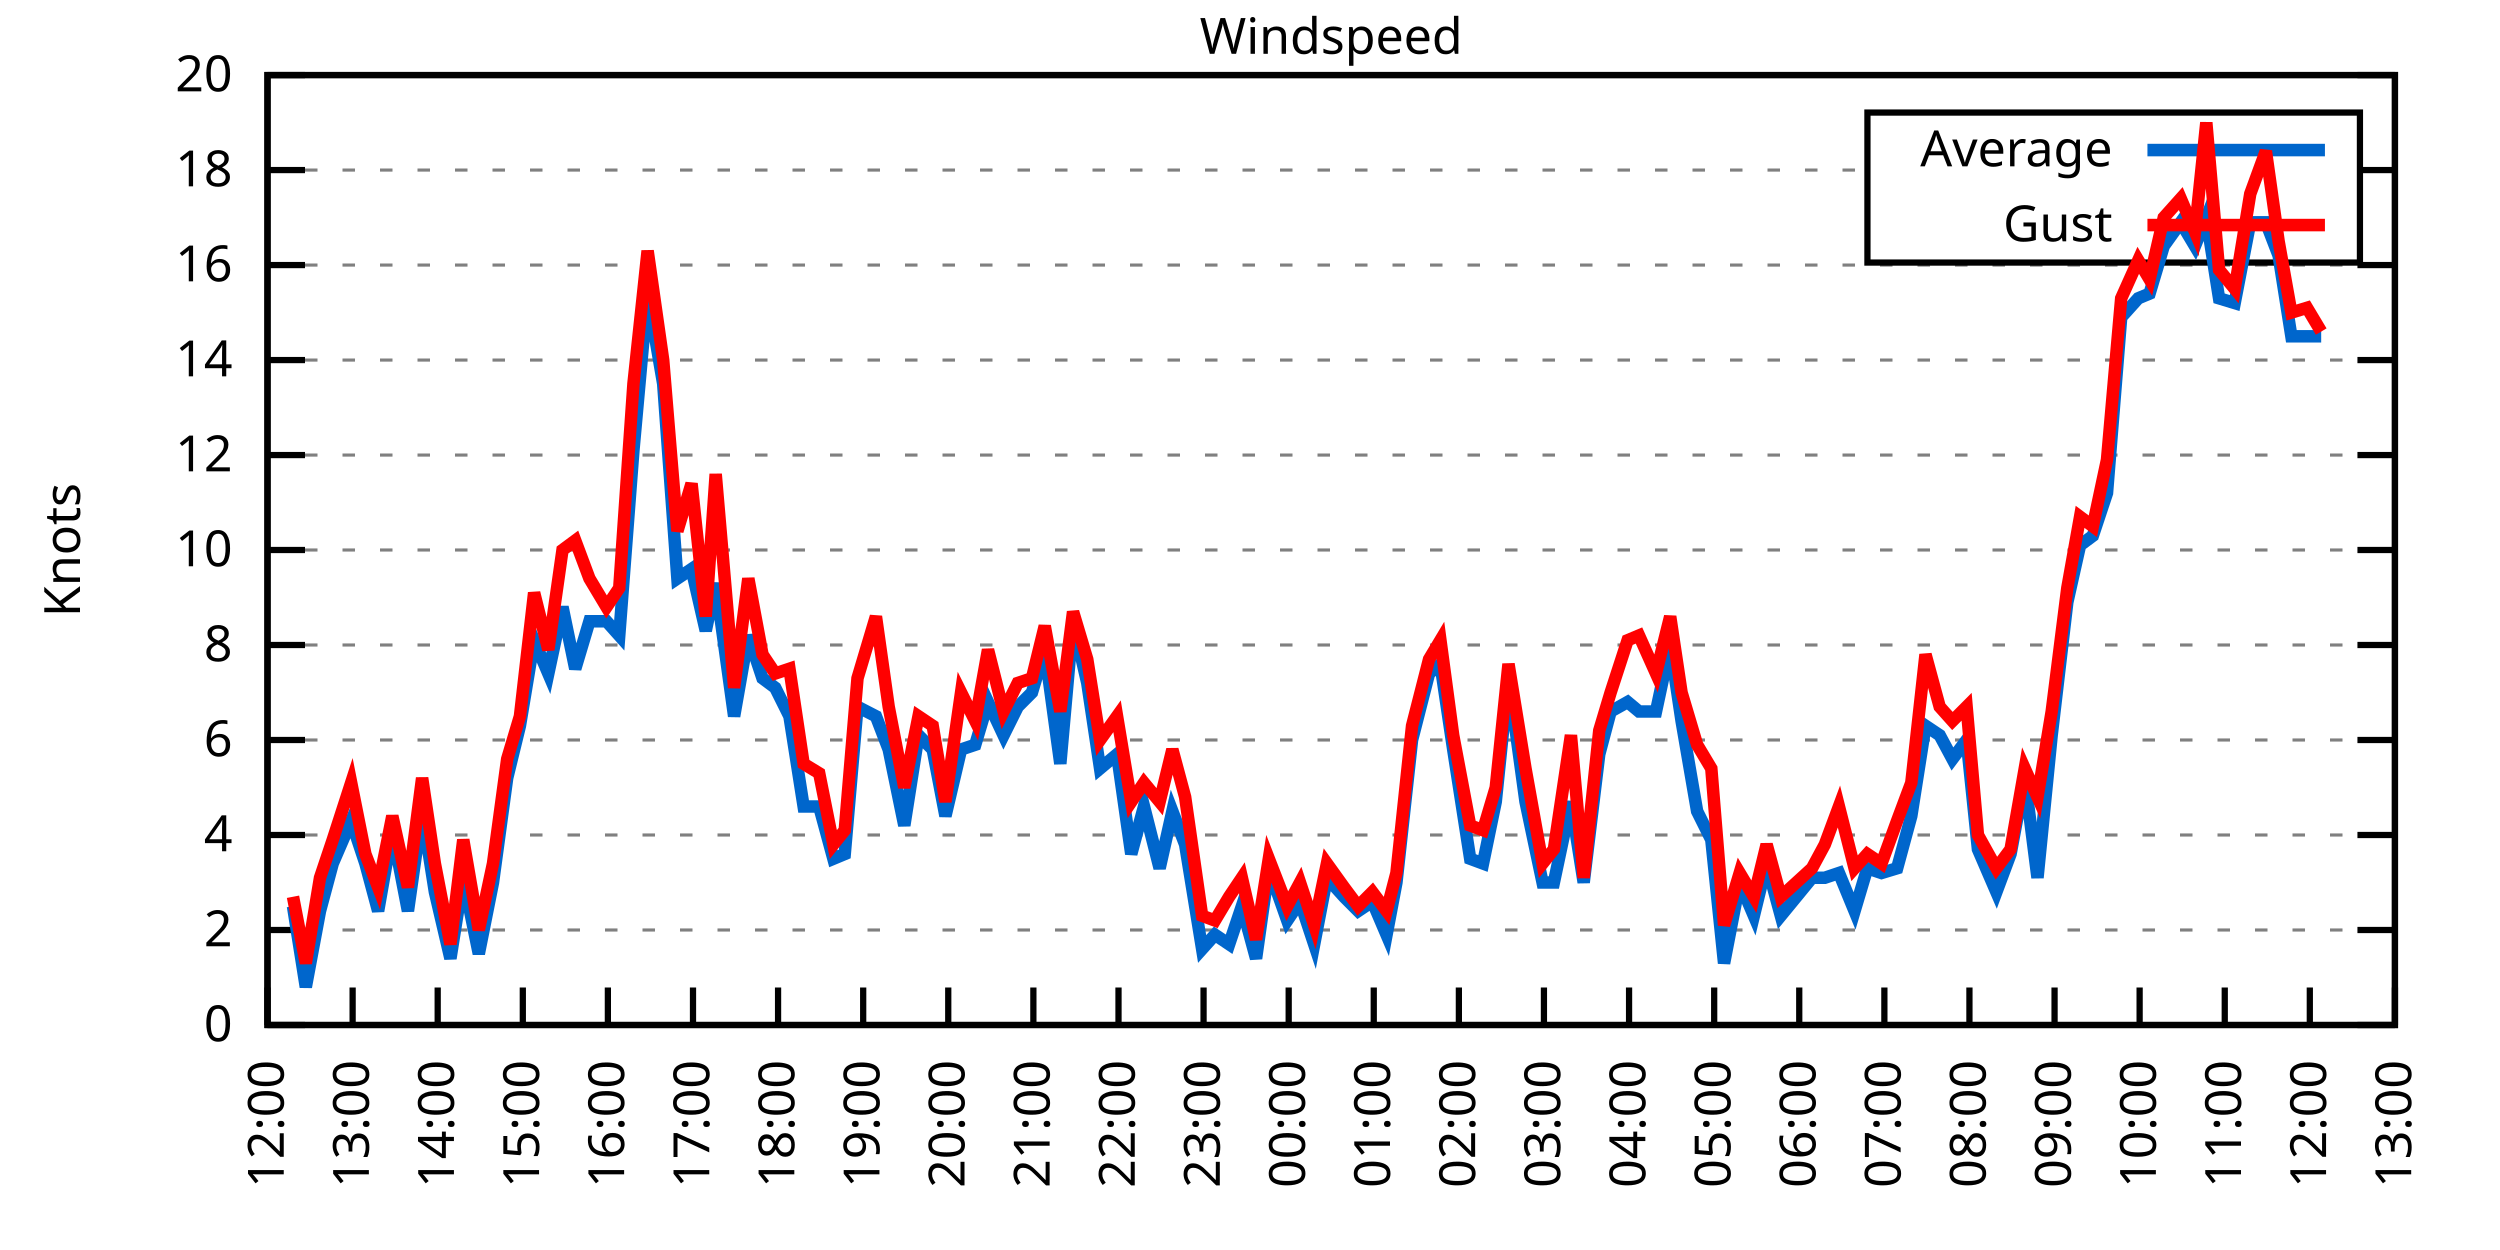
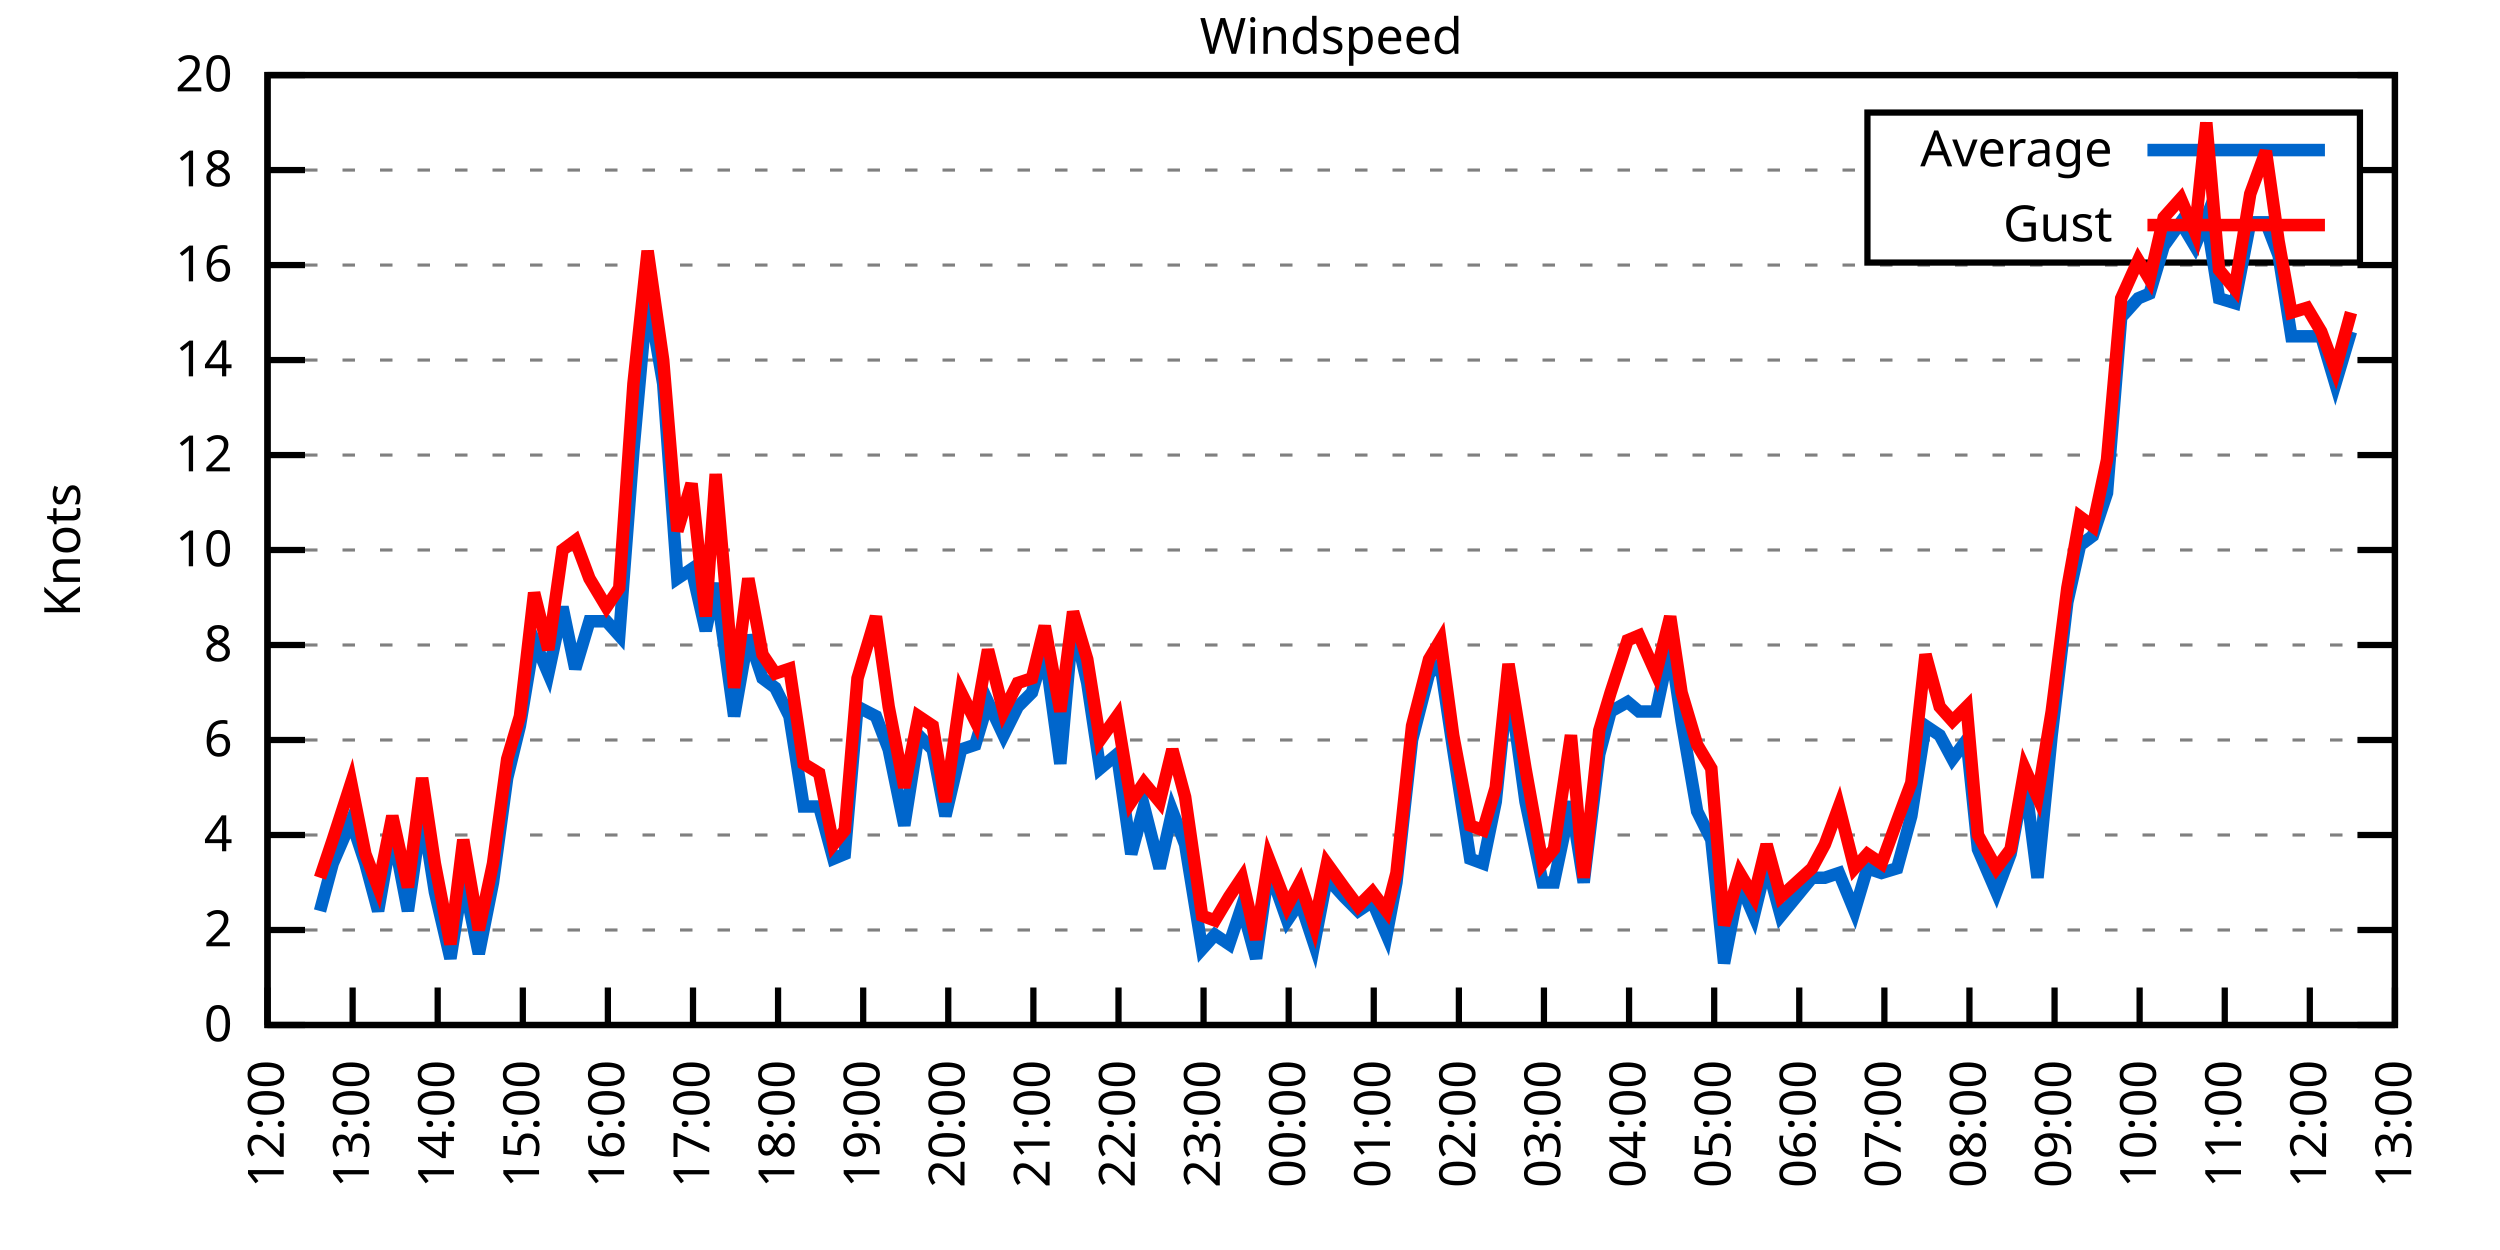
<svg xmlns="http://www.w3.org/2000/svg" xmlns:xlink="http://www.w3.org/1999/xlink" width="400" height="200" viewBox="0 0 400 200">
  <g id="gnuplot_canvas">
    <rect x="0" y="0" width="400" height="200" fill="none" />
    <defs>
      <circle id="gpDot" r="0.5" stroke-width="0.5" stroke="currentColor" />
      <path id="gpPt0" stroke-width="0.333" stroke="currentColor" d="M-1,0 h2 M0,-1 v2" />
      <path id="gpPt1" stroke-width="0.333" stroke="currentColor" d="M-1,-1 L1,1 M1,-1 L-1,1" />
      <path id="gpPt2" stroke-width="0.333" stroke="currentColor" d="M-1,0 L1,0 M0,-1 L0,1 M-1,-1 L1,1 M-1,1 L1,-1" />
      <rect id="gpPt3" stroke-width="0.333" stroke="currentColor" x="-1" y="-1" width="2" height="2" />
      <rect id="gpPt4" stroke-width="0.333" stroke="currentColor" fill="currentColor" x="-1" y="-1" width="2" height="2" />
      <circle id="gpPt5" stroke-width="0.333" stroke="currentColor" cx="0" cy="0" r="1" />
      <use xlink:href="#gpPt5" id="gpPt6" fill="currentColor" stroke="none" />
      <path id="gpPt7" stroke-width="0.333" stroke="currentColor" d="M0,-1.33 L-1.33,0.67 L1.33,0.67 z" />
      <use xlink:href="#gpPt7" id="gpPt8" fill="currentColor" stroke="none" />
      <use xlink:href="#gpPt7" id="gpPt9" stroke="currentColor" transform="rotate(180)" />
      <use xlink:href="#gpPt9" id="gpPt10" fill="currentColor" stroke="none" />
      <use xlink:href="#gpPt3" id="gpPt11" stroke="currentColor" transform="rotate(45)" />
      <use xlink:href="#gpPt11" id="gpPt12" fill="currentColor" stroke="none" />
      <path id="gpPt13" stroke-width="0.333" stroke="currentColor" d="M0,1.330 L1.265,0.411 L0.782,-1.067 L-0.782,-1.076 L-1.265,0.411 z" />
      <use xlink:href="#gpPt13" id="gpPt14" fill="currentColor" stroke="none" />
      <filter id="textbox" filterUnits="objectBoundingBox" x="0" y="0" height="1" width="1">
        <feFlood flood-color="white" flood-opacity="1" result="bgnd" />
        <feComposite in="SourceGraphic" in2="bgnd" operator="atop" />
      </filter>
      <filter id="greybox" filterUnits="objectBoundingBox" x="0" y="0" height="1" width="1">
        <feFlood flood-color="lightgrey" flood-opacity="1" result="grey" />
        <feComposite in="SourceGraphic" in2="grey" operator="atop" />
      </filter>
    </defs>
    <g fill="none" color="white" stroke="currentColor" stroke-width="1.00" stroke-linecap="butt" stroke-linejoin="miter">
</g>
    <g fill="none" color="black" stroke="currentColor" stroke-width="1.00" stroke-linecap="butt" stroke-linejoin="miter">
      <g stroke="none" shape-rendering="crispEdges">
        <polygon fill="rgb(255, 255, 255)" points="42.80,164.00 383.18,164.00 383.18,12.02 42.80,12.02 " />
      </g>
    </g>
    <g fill="none" color="black" stroke="currentColor" stroke-width="1.00" stroke-linecap="butt" stroke-linejoin="miter">
</g>
    <g fill="none" color="black" stroke="black" stroke-width="0.50" stroke-linecap="butt" stroke-linejoin="miter">
</g>
    <g fill="none" color="gray" stroke="currentColor" stroke-width="0.50" stroke-linecap="butt" stroke-linejoin="miter">
      <path stroke="gray" stroke-dasharray="2,4" class="gridline" d="M42.80,164.00 L383.19,164.00  " />
    </g>
    <g fill="none" color="gray" stroke="gray" stroke-width="1.00" stroke-linecap="butt" stroke-linejoin="miter">
</g>
    <g fill="none" color="black" stroke="currentColor" stroke-width="1.00" stroke-linecap="butt" stroke-linejoin="miter">
      <path stroke="black" d="M42.80,164.00 L48.80,164.00 M383.19,164.00 L377.19,164.00  " />
      <g transform="translate(37.20,166.60)" stroke="none" fill="black" font-family="Sans" font-size="8.00" text-anchor="end">
        <text>
          <tspan font-family="Sans"> 0</tspan>
        </text>
      </g>
    </g>
    <g fill="none" color="black" stroke="currentColor" stroke-width="1.00" stroke-linecap="butt" stroke-linejoin="miter">
</g>
    <g fill="none" color="black" stroke="black" stroke-width="0.50" stroke-linecap="butt" stroke-linejoin="miter">
</g>
    <g fill="none" color="gray" stroke="currentColor" stroke-width="0.50" stroke-linecap="butt" stroke-linejoin="miter">
      <path stroke="gray" stroke-dasharray="2,4" class="gridline" d="M42.80,148.80 L383.19,148.80  " />
    </g>
    <g fill="none" color="gray" stroke="gray" stroke-width="1.00" stroke-linecap="butt" stroke-linejoin="miter">
</g>
    <g fill="none" color="black" stroke="currentColor" stroke-width="1.00" stroke-linecap="butt" stroke-linejoin="miter">
      <path stroke="black" d="M42.80,148.80 L48.80,148.80 M383.19,148.80 L377.19,148.80  " />
      <g transform="translate(37.20,151.40)" stroke="none" fill="black" font-family="Sans" font-size="8.00" text-anchor="end">
        <text>
          <tspan font-family="Sans"> 2</tspan>
        </text>
      </g>
    </g>
    <g fill="none" color="black" stroke="currentColor" stroke-width="1.00" stroke-linecap="butt" stroke-linejoin="miter">
</g>
    <g fill="none" color="black" stroke="black" stroke-width="0.50" stroke-linecap="butt" stroke-linejoin="miter">
</g>
    <g fill="none" color="gray" stroke="currentColor" stroke-width="0.50" stroke-linecap="butt" stroke-linejoin="miter">
      <path stroke="gray" stroke-dasharray="2,4" class="gridline" d="M42.80,133.60 L383.19,133.60  " />
    </g>
    <g fill="none" color="gray" stroke="gray" stroke-width="1.00" stroke-linecap="butt" stroke-linejoin="miter">
</g>
    <g fill="none" color="black" stroke="currentColor" stroke-width="1.00" stroke-linecap="butt" stroke-linejoin="miter">
      <path stroke="black" d="M42.80,133.60 L48.80,133.60 M383.19,133.60 L377.19,133.60  " />
      <g transform="translate(37.20,136.20)" stroke="none" fill="black" font-family="Sans" font-size="8.00" text-anchor="end">
        <text>
          <tspan font-family="Sans"> 4</tspan>
        </text>
      </g>
    </g>
    <g fill="none" color="black" stroke="currentColor" stroke-width="1.00" stroke-linecap="butt" stroke-linejoin="miter">
</g>
    <g fill="none" color="black" stroke="black" stroke-width="0.50" stroke-linecap="butt" stroke-linejoin="miter">
</g>
    <g fill="none" color="gray" stroke="currentColor" stroke-width="0.50" stroke-linecap="butt" stroke-linejoin="miter">
      <path stroke="gray" stroke-dasharray="2,4" class="gridline" d="M42.80,118.40 L383.19,118.40  " />
    </g>
    <g fill="none" color="gray" stroke="gray" stroke-width="1.00" stroke-linecap="butt" stroke-linejoin="miter">
</g>
    <g fill="none" color="black" stroke="currentColor" stroke-width="1.00" stroke-linecap="butt" stroke-linejoin="miter">
      <path stroke="black" d="M42.80,118.40 L48.80,118.40 M383.19,118.40 L377.19,118.40  " />
      <g transform="translate(37.20,121.00)" stroke="none" fill="black" font-family="Sans" font-size="8.00" text-anchor="end">
        <text>
          <tspan font-family="Sans"> 6</tspan>
        </text>
      </g>
    </g>
    <g fill="none" color="black" stroke="currentColor" stroke-width="1.00" stroke-linecap="butt" stroke-linejoin="miter">
</g>
    <g fill="none" color="black" stroke="black" stroke-width="0.50" stroke-linecap="butt" stroke-linejoin="miter">
</g>
    <g fill="none" color="gray" stroke="currentColor" stroke-width="0.50" stroke-linecap="butt" stroke-linejoin="miter">
      <path stroke="gray" stroke-dasharray="2,4" class="gridline" d="M42.80,103.20 L383.19,103.20  " />
    </g>
    <g fill="none" color="gray" stroke="gray" stroke-width="1.00" stroke-linecap="butt" stroke-linejoin="miter">
</g>
    <g fill="none" color="black" stroke="currentColor" stroke-width="1.00" stroke-linecap="butt" stroke-linejoin="miter">
      <path stroke="black" d="M42.80,103.20 L48.80,103.20 M383.19,103.20 L377.19,103.20  " />
      <g transform="translate(37.20,105.80)" stroke="none" fill="black" font-family="Sans" font-size="8.00" text-anchor="end">
        <text>
          <tspan font-family="Sans"> 8</tspan>
        </text>
      </g>
    </g>
    <g fill="none" color="black" stroke="currentColor" stroke-width="1.00" stroke-linecap="butt" stroke-linejoin="miter">
</g>
    <g fill="none" color="black" stroke="black" stroke-width="0.50" stroke-linecap="butt" stroke-linejoin="miter">
</g>
    <g fill="none" color="gray" stroke="currentColor" stroke-width="0.50" stroke-linecap="butt" stroke-linejoin="miter">
      <path stroke="gray" stroke-dasharray="2,4" class="gridline" d="M42.80,88.00 L383.19,88.00  " />
    </g>
    <g fill="none" color="gray" stroke="gray" stroke-width="1.00" stroke-linecap="butt" stroke-linejoin="miter">
</g>
    <g fill="none" color="black" stroke="currentColor" stroke-width="1.00" stroke-linecap="butt" stroke-linejoin="miter">
      <path stroke="black" d="M42.80,88.00 L48.80,88.00 M383.19,88.00 L377.19,88.00  " />
      <g transform="translate(37.20,90.60)" stroke="none" fill="black" font-family="Sans" font-size="8.00" text-anchor="end">
        <text>
          <tspan font-family="Sans"> 10</tspan>
        </text>
      </g>
    </g>
    <g fill="none" color="black" stroke="currentColor" stroke-width="1.00" stroke-linecap="butt" stroke-linejoin="miter">
</g>
    <g fill="none" color="black" stroke="black" stroke-width="0.50" stroke-linecap="butt" stroke-linejoin="miter">
</g>
    <g fill="none" color="gray" stroke="currentColor" stroke-width="0.50" stroke-linecap="butt" stroke-linejoin="miter">
      <path stroke="gray" stroke-dasharray="2,4" class="gridline" d="M42.80,72.81 L383.19,72.81  " />
    </g>
    <g fill="none" color="gray" stroke="gray" stroke-width="1.00" stroke-linecap="butt" stroke-linejoin="miter">
</g>
    <g fill="none" color="black" stroke="currentColor" stroke-width="1.00" stroke-linecap="butt" stroke-linejoin="miter">
      <path stroke="black" d="M42.80,72.81 L48.80,72.81 M383.19,72.81 L377.19,72.81  " />
      <g transform="translate(37.20,75.41)" stroke="none" fill="black" font-family="Sans" font-size="8.00" text-anchor="end">
        <text>
          <tspan font-family="Sans"> 12</tspan>
        </text>
      </g>
    </g>
    <g fill="none" color="black" stroke="currentColor" stroke-width="1.00" stroke-linecap="butt" stroke-linejoin="miter">
</g>
    <g fill="none" color="black" stroke="black" stroke-width="0.50" stroke-linecap="butt" stroke-linejoin="miter">
</g>
    <g fill="none" color="gray" stroke="currentColor" stroke-width="0.50" stroke-linecap="butt" stroke-linejoin="miter">
      <path stroke="gray" stroke-dasharray="2,4" class="gridline" d="M42.80,57.61 L383.19,57.61  " />
    </g>
    <g fill="none" color="gray" stroke="gray" stroke-width="1.00" stroke-linecap="butt" stroke-linejoin="miter">
</g>
    <g fill="none" color="black" stroke="currentColor" stroke-width="1.00" stroke-linecap="butt" stroke-linejoin="miter">
      <path stroke="black" d="M42.80,57.61 L48.80,57.61 M383.19,57.61 L377.19,57.61  " />
      <g transform="translate(37.20,60.21)" stroke="none" fill="black" font-family="Sans" font-size="8.00" text-anchor="end">
        <text>
          <tspan font-family="Sans"> 14</tspan>
        </text>
      </g>
    </g>
    <g fill="none" color="black" stroke="currentColor" stroke-width="1.00" stroke-linecap="butt" stroke-linejoin="miter">
</g>
    <g fill="none" color="black" stroke="black" stroke-width="0.50" stroke-linecap="butt" stroke-linejoin="miter">
</g>
    <g fill="none" color="gray" stroke="currentColor" stroke-width="0.50" stroke-linecap="butt" stroke-linejoin="miter">
      <path stroke="gray" stroke-dasharray="2,4" class="gridline" d="M42.80,42.41 L383.19,42.41  " />
    </g>
    <g fill="none" color="gray" stroke="gray" stroke-width="1.00" stroke-linecap="butt" stroke-linejoin="miter">
</g>
    <g fill="none" color="black" stroke="currentColor" stroke-width="1.00" stroke-linecap="butt" stroke-linejoin="miter">
      <path stroke="black" d="M42.80,42.41 L48.80,42.41 M383.19,42.41 L377.19,42.41  " />
      <g transform="translate(37.20,45.01)" stroke="none" fill="black" font-family="Sans" font-size="8.00" text-anchor="end">
        <text>
          <tspan font-family="Sans"> 16</tspan>
        </text>
      </g>
    </g>
    <g fill="none" color="black" stroke="currentColor" stroke-width="1.00" stroke-linecap="butt" stroke-linejoin="miter">
</g>
    <g fill="none" color="black" stroke="black" stroke-width="0.50" stroke-linecap="butt" stroke-linejoin="miter">
</g>
    <g fill="none" color="gray" stroke="currentColor" stroke-width="0.50" stroke-linecap="butt" stroke-linejoin="miter">
      <path stroke="gray" stroke-dasharray="2,4" class="gridline" d="M42.80,27.21 L298.79,27.21 M377.59,27.21 L383.19,27.21  " />
    </g>
    <g fill="none" color="gray" stroke="gray" stroke-width="1.00" stroke-linecap="butt" stroke-linejoin="miter">
</g>
    <g fill="none" color="black" stroke="currentColor" stroke-width="1.00" stroke-linecap="butt" stroke-linejoin="miter">
      <path stroke="black" d="M42.80,27.21 L48.80,27.21 M383.19,27.21 L377.19,27.21  " />
      <g transform="translate(37.20,29.81)" stroke="none" fill="black" font-family="Sans" font-size="8.00" text-anchor="end">
        <text>
          <tspan font-family="Sans"> 18</tspan>
        </text>
      </g>
    </g>
    <g fill="none" color="black" stroke="currentColor" stroke-width="1.00" stroke-linecap="butt" stroke-linejoin="miter">
</g>
    <g fill="none" color="black" stroke="black" stroke-width="0.50" stroke-linecap="butt" stroke-linejoin="miter">
</g>
    <g fill="none" color="gray" stroke="currentColor" stroke-width="0.50" stroke-linecap="butt" stroke-linejoin="miter">
      <path stroke="gray" stroke-dasharray="2,4" class="gridline" d="M42.80,12.01 L383.19,12.01  " />
    </g>
    <g fill="none" color="gray" stroke="gray" stroke-width="1.00" stroke-linecap="butt" stroke-linejoin="miter">
</g>
    <g fill="none" color="black" stroke="currentColor" stroke-width="1.00" stroke-linecap="butt" stroke-linejoin="miter">
      <path stroke="black" d="M42.80,12.01 L48.80,12.01 M383.19,12.01 L377.19,12.01  " />
      <g transform="translate(37.20,14.61)" stroke="none" fill="black" font-family="Sans" font-size="8.00" text-anchor="end">
        <text>
          <tspan font-family="Sans"> 20</tspan>
        </text>
      </g>
    </g>
    <g fill="none" color="black" stroke="currentColor" stroke-width="1.00" stroke-linecap="butt" stroke-linejoin="miter">
      <path stroke="black" d="M42.80,164.00 L42.80,158.00  " />
      <g transform="translate(45.40,169.60) rotate(270.00)" stroke="none" fill="black" font-family="Sans" font-size="8.00" text-anchor="end">
        <text>
          <tspan font-family="Sans">12:00</tspan>
        </text>
      </g>
    </g>
    <g fill="none" color="black" stroke="currentColor" stroke-width="1.00" stroke-linecap="butt" stroke-linejoin="miter">
      <path stroke="black" d="M56.42,164.00 L56.42,158.00  " />
      <g transform="translate(59.02,169.60) rotate(270.00)" stroke="none" fill="black" font-family="Sans" font-size="8.00" text-anchor="end">
        <text>
          <tspan font-family="Sans">13:00</tspan>
        </text>
      </g>
    </g>
    <g fill="none" color="black" stroke="currentColor" stroke-width="1.00" stroke-linecap="butt" stroke-linejoin="miter">
      <path stroke="black" d="M70.03,164.00 L70.03,158.00  " />
      <g transform="translate(72.63,169.60) rotate(270.00)" stroke="none" fill="black" font-family="Sans" font-size="8.00" text-anchor="end">
        <text>
          <tspan font-family="Sans">14:00</tspan>
        </text>
      </g>
    </g>
    <g fill="none" color="black" stroke="currentColor" stroke-width="1.00" stroke-linecap="butt" stroke-linejoin="miter">
      <path stroke="black" d="M83.65,164.00 L83.65,158.00  " />
      <g transform="translate(86.25,169.60) rotate(270.00)" stroke="none" fill="black" font-family="Sans" font-size="8.00" text-anchor="end">
        <text>
          <tspan font-family="Sans">15:00</tspan>
        </text>
      </g>
    </g>
    <g fill="none" color="black" stroke="currentColor" stroke-width="1.00" stroke-linecap="butt" stroke-linejoin="miter">
      <path stroke="black" d="M97.26,164.00 L97.26,158.00  " />
      <g transform="translate(99.86,169.60) rotate(270.00)" stroke="none" fill="black" font-family="Sans" font-size="8.00" text-anchor="end">
        <text>
          <tspan font-family="Sans">16:00</tspan>
        </text>
      </g>
    </g>
    <g fill="none" color="black" stroke="currentColor" stroke-width="1.00" stroke-linecap="butt" stroke-linejoin="miter">
      <path stroke="black" d="M110.88,164.00 L110.88,158.00  " />
      <g transform="translate(113.48,169.60) rotate(270.00)" stroke="none" fill="black" font-family="Sans" font-size="8.00" text-anchor="end">
        <text>
          <tspan font-family="Sans">17:00</tspan>
        </text>
      </g>
    </g>
    <g fill="none" color="black" stroke="currentColor" stroke-width="1.00" stroke-linecap="butt" stroke-linejoin="miter">
      <path stroke="black" d="M124.49,164.00 L124.49,158.00  " />
      <g transform="translate(127.09,169.60) rotate(270.00)" stroke="none" fill="black" font-family="Sans" font-size="8.00" text-anchor="end">
        <text>
          <tspan font-family="Sans">18:00</tspan>
        </text>
      </g>
    </g>
    <g fill="none" color="black" stroke="currentColor" stroke-width="1.00" stroke-linecap="butt" stroke-linejoin="miter">
      <path stroke="black" d="M138.11,164.00 L138.11,158.00  " />
      <g transform="translate(140.71,169.60) rotate(270.00)" stroke="none" fill="black" font-family="Sans" font-size="8.00" text-anchor="end">
        <text>
          <tspan font-family="Sans">19:00</tspan>
        </text>
      </g>
    </g>
    <g fill="none" color="black" stroke="currentColor" stroke-width="1.00" stroke-linecap="butt" stroke-linejoin="miter">
      <path stroke="black" d="M151.72,164.00 L151.72,158.00  " />
      <g transform="translate(154.32,169.60) rotate(270.00)" stroke="none" fill="black" font-family="Sans" font-size="8.00" text-anchor="end">
        <text>
          <tspan font-family="Sans">20:00</tspan>
        </text>
      </g>
    </g>
    <g fill="none" color="black" stroke="currentColor" stroke-width="1.00" stroke-linecap="butt" stroke-linejoin="miter">
      <path stroke="black" d="M165.34,164.00 L165.34,158.00  " />
      <g transform="translate(167.94,169.60) rotate(270.00)" stroke="none" fill="black" font-family="Sans" font-size="8.00" text-anchor="end">
        <text>
          <tspan font-family="Sans">21:00</tspan>
        </text>
      </g>
    </g>
    <g fill="none" color="black" stroke="currentColor" stroke-width="1.00" stroke-linecap="butt" stroke-linejoin="miter">
      <path stroke="black" d="M178.96,164.00 L178.96,158.00  " />
      <g transform="translate(181.56,169.60) rotate(270.00)" stroke="none" fill="black" font-family="Sans" font-size="8.00" text-anchor="end">
        <text>
          <tspan font-family="Sans">22:00</tspan>
        </text>
      </g>
    </g>
    <g fill="none" color="black" stroke="currentColor" stroke-width="1.00" stroke-linecap="butt" stroke-linejoin="miter">
      <path stroke="black" d="M192.57,164.00 L192.57,158.00  " />
      <g transform="translate(195.17,169.60) rotate(270.00)" stroke="none" fill="black" font-family="Sans" font-size="8.00" text-anchor="end">
        <text>
          <tspan font-family="Sans">23:00</tspan>
        </text>
      </g>
    </g>
    <g fill="none" color="black" stroke="currentColor" stroke-width="1.00" stroke-linecap="butt" stroke-linejoin="miter">
      <path stroke="black" d="M206.19,164.00 L206.19,158.00  " />
      <g transform="translate(208.79,169.60) rotate(270.00)" stroke="none" fill="black" font-family="Sans" font-size="8.00" text-anchor="end">
        <text>
          <tspan font-family="Sans">00:00</tspan>
        </text>
      </g>
    </g>
    <g fill="none" color="black" stroke="currentColor" stroke-width="1.00" stroke-linecap="butt" stroke-linejoin="miter">
      <path stroke="black" d="M219.80,164.00 L219.80,158.00  " />
      <g transform="translate(222.40,169.60) rotate(270.00)" stroke="none" fill="black" font-family="Sans" font-size="8.00" text-anchor="end">
        <text>
          <tspan font-family="Sans">01:00</tspan>
        </text>
      </g>
    </g>
    <g fill="none" color="black" stroke="currentColor" stroke-width="1.00" stroke-linecap="butt" stroke-linejoin="miter">
      <path stroke="black" d="M233.42,164.00 L233.42,158.00  " />
      <g transform="translate(236.02,169.60) rotate(270.00)" stroke="none" fill="black" font-family="Sans" font-size="8.00" text-anchor="end">
        <text>
          <tspan font-family="Sans">02:00</tspan>
        </text>
      </g>
    </g>
    <g fill="none" color="black" stroke="currentColor" stroke-width="1.00" stroke-linecap="butt" stroke-linejoin="miter">
      <path stroke="black" d="M247.03,164.00 L247.03,158.00  " />
      <g transform="translate(249.63,169.60) rotate(270.00)" stroke="none" fill="black" font-family="Sans" font-size="8.00" text-anchor="end">
        <text>
          <tspan font-family="Sans">03:00</tspan>
        </text>
      </g>
    </g>
    <g fill="none" color="black" stroke="currentColor" stroke-width="1.00" stroke-linecap="butt" stroke-linejoin="miter">
      <path stroke="black" d="M260.65,164.00 L260.65,158.00  " />
      <g transform="translate(263.25,169.60) rotate(270.00)" stroke="none" fill="black" font-family="Sans" font-size="8.00" text-anchor="end">
        <text>
          <tspan font-family="Sans">04:00</tspan>
        </text>
      </g>
    </g>
    <g fill="none" color="black" stroke="currentColor" stroke-width="1.00" stroke-linecap="butt" stroke-linejoin="miter">
      <path stroke="black" d="M274.27,164.00 L274.27,158.00  " />
      <g transform="translate(276.87,169.60) rotate(270.00)" stroke="none" fill="black" font-family="Sans" font-size="8.00" text-anchor="end">
        <text>
          <tspan font-family="Sans">05:00</tspan>
        </text>
      </g>
    </g>
    <g fill="none" color="black" stroke="currentColor" stroke-width="1.00" stroke-linecap="butt" stroke-linejoin="miter">
      <path stroke="black" d="M287.88,164.00 L287.88,158.00  " />
      <g transform="translate(290.48,169.60) rotate(270.00)" stroke="none" fill="black" font-family="Sans" font-size="8.00" text-anchor="end">
        <text>
          <tspan font-family="Sans">06:00</tspan>
        </text>
      </g>
    </g>
    <g fill="none" color="black" stroke="currentColor" stroke-width="1.00" stroke-linecap="butt" stroke-linejoin="miter">
      <path stroke="black" d="M301.50,164.00 L301.50,158.00  " />
      <g transform="translate(304.10,169.60) rotate(270.00)" stroke="none" fill="black" font-family="Sans" font-size="8.00" text-anchor="end">
        <text>
          <tspan font-family="Sans">07:00</tspan>
        </text>
      </g>
    </g>
    <g fill="none" color="black" stroke="currentColor" stroke-width="1.00" stroke-linecap="butt" stroke-linejoin="miter">
      <path stroke="black" d="M315.11,164.00 L315.11,158.00  " />
      <g transform="translate(317.71,169.60) rotate(270.00)" stroke="none" fill="black" font-family="Sans" font-size="8.00" text-anchor="end">
        <text>
          <tspan font-family="Sans">08:00</tspan>
        </text>
      </g>
    </g>
    <g fill="none" color="black" stroke="currentColor" stroke-width="1.00" stroke-linecap="butt" stroke-linejoin="miter">
      <path stroke="black" d="M328.73,164.00 L328.73,158.00  " />
      <g transform="translate(331.33,169.60) rotate(270.00)" stroke="none" fill="black" font-family="Sans" font-size="8.00" text-anchor="end">
        <text>
          <tspan font-family="Sans">09:00</tspan>
        </text>
      </g>
    </g>
    <g fill="none" color="black" stroke="currentColor" stroke-width="1.00" stroke-linecap="butt" stroke-linejoin="miter">
      <path stroke="black" d="M342.34,164.00 L342.34,158.00  " />
      <g transform="translate(344.94,169.60) rotate(270.00)" stroke="none" fill="black" font-family="Sans" font-size="8.00" text-anchor="end">
        <text>
          <tspan font-family="Sans">10:00</tspan>
        </text>
      </g>
    </g>
    <g fill="none" color="black" stroke="currentColor" stroke-width="1.00" stroke-linecap="butt" stroke-linejoin="miter">
      <path stroke="black" d="M355.96,164.00 L355.96,158.00  " />
      <g transform="translate(358.56,169.60) rotate(270.00)" stroke="none" fill="black" font-family="Sans" font-size="8.00" text-anchor="end">
        <text>
          <tspan font-family="Sans">11:00</tspan>
        </text>
      </g>
    </g>
    <g fill="none" color="black" stroke="currentColor" stroke-width="1.00" stroke-linecap="butt" stroke-linejoin="miter">
      <path stroke="black" d="M369.57,164.00 L369.57,158.00  " />
      <g transform="translate(372.17,169.60) rotate(270.00)" stroke="none" fill="black" font-family="Sans" font-size="8.00" text-anchor="end">
        <text>
          <tspan font-family="Sans">12:00</tspan>
        </text>
      </g>
    </g>
    <g fill="none" color="black" stroke="currentColor" stroke-width="1.00" stroke-linecap="butt" stroke-linejoin="miter">
      <path stroke="black" d="M383.19,164.00 L383.19,158.00  " />
      <g transform="translate(385.79,169.60) rotate(270.00)" stroke="none" fill="black" font-family="Sans" font-size="8.00" text-anchor="end">
        <text>
          <tspan font-family="Sans">13:00</tspan>
        </text>
      </g>
    </g>
    <g fill="none" color="black" stroke="currentColor" stroke-width="1.00" stroke-linecap="butt" stroke-linejoin="miter">
</g>
    <g fill="none" color="black" stroke="currentColor" stroke-width="1.00" stroke-linecap="butt" stroke-linejoin="miter">
      <path stroke="black" d="M42.80,12.01 L42.80,164.00 L383.19,164.00 L383.19,12.01 L42.80,12.01 Z  " />
    </g>
    <g fill="none" color="black" stroke="currentColor" stroke-width="1.00" stroke-linecap="butt" stroke-linejoin="miter">
</g>
    <g fill="none" color="black" stroke="currentColor" stroke-width="1.00" stroke-linecap="butt" stroke-linejoin="miter">
      <path stroke="black" d="M298.79,42.01 L298.79,18.01 L377.59,18.01 L377.59,42.01 L298.79,42.01 Z  " />
    </g>
    <g id="Windspeed_plot_1">
      <g fill="none" color="white" stroke="black" stroke-width="2.00" stroke-linecap="butt" stroke-linejoin="miter">
</g>
      <g fill="none" color="black" stroke="currentColor" stroke-width="2.00" stroke-linecap="butt" stroke-linejoin="miter">
        <g transform="translate(337.99,26.61)" stroke="none" fill="black" font-family="Sans" font-size="8.00" text-anchor="end">
          <text>
            <tspan font-family="Sans">Average</tspan>
          </text>
        </g>
      </g>
      <g fill="none" color="black" stroke="currentColor" stroke-width="2.00" stroke-linecap="butt" stroke-linejoin="miter">
-         <path stroke="rgb(  0, 102, 204)" d="M343.59,24.01 L371.99,24.01 M46.88,145.00 L48.93,157.92 L51.20,145.76 L53.24,138.16 L56.19,131.32 L58.46,138.16   L60.50,145.76 L62.77,132.84 L65.27,145.76 L67.54,129.80 L69.58,142.72 L72.07,153.36 L74.12,140.44 L76.61,152.60   L78.88,141.20 L81.15,124.48 L83.19,116.12 L85.46,102.44 L87.73,107.76 L90.00,97.12 L92.04,107.00 L94.31,99.40   L97.04,99.40 L99.08,101.68 L101.35,72.05 L103.62,46.97 L106.11,61.41 L108.38,92.56 L110.65,91.04 L112.92,100.92   L114.51,93.32 L117.46,114.60 L119.73,101.68 L122.00,108.52 L124.04,110.04 L126.31,114.60 L128.58,129.04 L131.07,129.04   L133.34,137.40 L135.16,136.64 L137.20,113.08 L140.15,114.60 L142.19,119.92 L144.69,132.08 L146.96,117.64 L149.23,119.92   L151.27,130.56 L153.77,119.92 L156.04,119.16 L158.08,112.32 L160.57,117.64 L162.84,113.08 L165.11,110.80 L167.16,103.96   L169.65,122.20 L171.69,99.40 L173.96,109.28 L176.01,122.96 L178.73,120.68 L181.00,136.64 L183.04,129.04 L185.54,138.92   L187.58,129.80 L189.62,135.12 L192.34,151.84 L194.39,149.56 L196.66,151.08 L198.70,145.00 L200.97,153.36 L203.01,138.92   L205.96,147.28 L208.00,144.24 L210.27,151.08 L212.31,140.44 L215.04,143.48 L217.31,145.76 L219.58,144.24 L221.85,149.56   L223.43,141.20 L225.93,118.40 L228.65,107.76 L230.47,106.24 L232.51,119.92 L235.23,137.40 L237.28,138.16 L239.32,128.28   L241.36,108.52 L244.08,128.28 L246.81,141.20 L248.62,141.20 L251.35,128.28 L253.39,141.20 L255.88,120.68 L257.70,113.84   L260.42,112.32 L262.24,113.84 L264.96,113.84 L267.23,103.20 L269.05,115.36 L271.54,129.80 L273.81,134.36 L275.85,154.12   L278.35,141.20 L280.62,146.52 L282.66,138.16 L284.93,146.52 L289.92,140.44 L291.97,140.44 L294.23,139.68 L296.73,145.76   L298.77,138.92 L301.04,139.68 L303.54,138.92 L305.81,130.56 L308.08,116.12 L310.35,117.64 L312.39,121.44 L314.66,118.40   L316.47,135.88 L319.42,142.72 L321.69,136.64 L323.96,124.48 L326.00,140.44 L328.27,117.64 L330.77,96.36 L332.81,87.25   L334.85,85.73 L337.12,78.89 L339.39,50.77 L342.12,47.73 L343.93,46.97 L346.20,39.37 L348.92,35.57 L351.19,39.37   L353.01,34.81 L355.05,47.73 L357.55,48.49 L360.04,35.57 L362.54,35.57 L364.58,40.89 L366.62,53.81 L369.12,53.81   L371.39,53.81  " />
+         <path stroke="rgb(  0, 102, 204)" d="M343.59,24.01 L371.99,24.01 M51.20,145.76 L53.24,138.16 L56.19,131.32 L58.46,138.16 L60.50,145.76 L62.77,132.84   L65.27,145.76 L67.54,129.80 L69.58,142.72 L72.07,153.36 L74.12,140.44 L76.61,152.60 L78.88,141.20 L81.15,124.48   L83.19,116.12 L85.46,102.44 L87.73,107.76 L90.00,97.12 L92.04,107.00 L94.31,99.40 L97.04,99.40 L99.08,101.68   L101.35,72.05 L103.62,46.97 L106.11,61.41 L108.38,92.56 L110.65,91.04 L112.92,100.92 L114.51,93.32 L117.46,114.60   L119.73,101.68 L122.00,108.52 L124.04,110.04 L126.31,114.60 L128.58,129.04 L131.07,129.04 L133.34,137.40 L135.16,136.64   L137.20,113.08 L140.15,114.60 L142.19,119.92 L144.69,132.08 L146.96,117.64 L149.23,119.92 L151.27,130.56 L153.77,119.92   L156.04,119.16 L158.08,112.32 L160.57,117.64 L162.84,113.08 L165.11,110.80 L167.16,103.96 L169.65,122.20 L171.69,99.40   L173.96,109.28 L176.01,122.96 L178.73,120.68 L181.00,136.64 L183.04,129.04 L185.54,138.92 L187.58,129.80 L189.62,135.12   L192.34,151.84 L194.39,149.56 L196.66,151.08 L198.70,145.00 L200.97,153.36 L203.01,138.92 L205.96,147.28 L208.00,144.24   L210.27,151.08 L212.31,140.44 L215.04,143.48 L217.31,145.76 L219.58,144.24 L221.85,149.56 L223.43,141.20 L225.93,118.40   L228.65,107.76 L230.47,106.24 L232.51,119.92 L235.23,137.40 L237.28,138.16 L239.32,128.28 L241.36,108.52 L244.08,128.28   L246.81,141.20 L248.62,141.20 L251.35,128.28 L253.39,141.20 L255.88,120.68 L257.70,113.84 L260.42,112.32 L262.24,113.84   L264.96,113.84 L267.23,103.20 L269.05,115.36 L271.54,129.80 L273.81,134.36 L275.85,154.12 L278.35,141.20 L280.62,146.52   L282.66,138.16 L284.93,146.52 L289.92,140.44 L291.97,140.44 L294.23,139.68 L296.73,145.76 L298.77,138.92 L301.04,139.68   L303.54,138.92 L305.81,130.56 L308.08,116.12 L310.35,117.64 L312.39,121.44 L314.66,118.40 L316.47,135.88 L319.42,142.72   L321.69,136.64 L323.96,124.48 L326.00,140.44 L328.27,117.64 L330.77,96.36 L332.81,87.25 L334.85,85.73 L337.12,78.89   L339.39,50.77 L342.12,47.73 L343.93,46.97 L346.20,39.37 L348.92,35.57 L351.19,39.37 L353.01,34.81 L355.05,47.73   L357.55,48.49 L360.04,35.57 L362.54,35.57 L364.58,40.89 L366.62,53.81 L369.12,53.81 L371.39,53.81 L373.66,61.41   L376.16,53.05  " />
      </g>
    </g>
    <g id="Windspeed_plot_2">
      <g fill="none" color="black" stroke="currentColor" stroke-width="2.00" stroke-linecap="butt" stroke-linejoin="miter">
        <g transform="translate(337.99,38.61)" stroke="none" fill="black" font-family="Sans" font-size="8.00" text-anchor="end">
          <text>
            <tspan font-family="Sans">Gust</tspan>
          </text>
        </g>
      </g>
      <g fill="none" color="black" stroke="currentColor" stroke-width="2.00" stroke-linecap="butt" stroke-linejoin="miter">
-         <path stroke="rgb(255,   0,   0)" d="M343.59,36.01 L371.99,36.01 M46.88,143.48 L48.93,154.12 L51.20,140.44 L53.24,134.36 L56.19,125.24 L58.46,136.64   L60.50,141.96 L62.77,130.56 L65.27,141.96 L67.54,124.48 L69.58,138.16 L72.07,151.08 L74.12,134.36 L76.61,148.80   L78.88,138.16 L81.15,121.44 L83.19,114.60 L85.46,94.84 L87.73,103.96 L90.00,88.00 L92.04,86.49 L94.31,92.56   L97.04,97.12 L99.08,94.08 L101.35,61.41 L103.62,40.13 L106.11,57.61 L108.38,84.97 L110.65,77.37 L112.92,98.64   L114.51,75.85 L117.46,110.04 L119.73,92.56 L122.00,104.72 L124.04,107.76 L126.31,107.00 L128.58,122.20 L131.07,123.72   L133.34,135.12 L135.16,132.84 L137.20,108.52 L140.15,98.64 L142.19,113.08 L144.69,126.00 L146.96,114.60 L149.23,116.12   L151.27,128.28 L153.77,110.80 L156.04,115.36 L158.08,103.96 L160.57,113.84 L162.84,109.28 L165.11,108.52 L167.16,100.16   L169.65,113.84 L171.69,97.88 L173.96,105.48 L176.01,118.40 L178.73,114.60 L181.00,128.28 L183.04,125.24 L185.54,128.28   L187.58,119.92 L189.62,127.52 L192.34,146.52 L194.39,147.28 L196.66,143.48 L198.70,140.44 L200.97,150.32 L203.01,137.40   L205.96,145.00 L208.00,141.20 L210.27,148.04 L212.31,138.16 L215.04,141.96 L217.31,145.00 L219.58,142.72 L221.85,145.76   L223.43,139.68 L225.93,116.12 L228.65,105.48 L230.47,102.44 L232.51,117.64 L235.23,132.08 L237.28,132.84 L239.32,126.00   L241.36,106.24 L244.08,122.96 L246.81,138.16 L248.62,135.88 L251.35,117.64 L253.39,140.44 L255.88,116.88 L257.70,110.80   L260.42,102.44 L262.24,101.68 L264.96,107.76 L267.23,98.64 L269.05,110.80 L271.54,119.16 L273.81,122.96 L275.85,148.04   L278.35,139.68 L280.62,143.48 L282.66,135.12 L284.93,143.48 L289.92,138.92 L291.97,135.12 L294.23,129.04 L296.73,138.92   L298.77,136.64 L301.04,138.16 L303.54,131.32 L305.81,125.24 L308.08,104.72 L310.35,113.08 L312.39,115.36 L314.66,113.08   L316.47,133.60 L319.42,138.92 L321.69,135.88 L323.96,122.96 L326.00,127.52 L328.27,113.84 L330.77,94.08 L332.81,82.69   L334.85,84.21 L337.12,73.57 L339.39,47.73 L342.12,41.65 L343.93,44.69 L346.20,34.81 L348.92,31.77 L351.19,37.09   L353.01,19.61 L355.05,43.17 L357.55,46.21 L360.04,31.01 L362.54,24.17 L364.58,38.61 L366.62,50.01 L369.12,49.25   L371.39,53.05  " />
+         <path stroke="rgb(255,   0,   0)" d="M343.59,36.01 L371.99,36.01 M51.20,140.44 L53.24,134.36 L56.19,125.24 L58.46,136.64 L60.50,141.96 L62.77,130.56   L65.27,141.96 L67.54,124.48 L69.58,138.16 L72.07,151.08 L74.12,134.36 L76.61,148.80 L78.88,138.16 L81.15,121.44   L83.19,114.60 L85.46,94.84 L87.73,103.96 L90.00,88.00 L92.04,86.49 L94.31,92.56 L97.04,97.12 L99.08,94.08   L101.35,61.41 L103.62,40.13 L106.11,57.61 L108.38,84.97 L110.65,77.37 L112.92,98.64 L114.51,75.85 L117.46,110.04   L119.73,92.56 L122.00,104.72 L124.04,107.76 L126.31,107.00 L128.58,122.20 L131.07,123.72 L133.34,135.12 L135.16,132.84   L137.20,108.52 L140.15,98.64 L142.19,113.08 L144.69,126.00 L146.96,114.60 L149.23,116.12 L151.27,128.28 L153.77,110.80   L156.04,115.36 L158.08,103.96 L160.57,113.84 L162.84,109.28 L165.11,108.52 L167.16,100.16 L169.65,113.84 L171.69,97.88   L173.96,105.48 L176.01,118.40 L178.73,114.60 L181.00,128.28 L183.04,125.24 L185.54,128.28 L187.58,119.92 L189.62,127.52   L192.34,146.52 L194.39,147.28 L196.66,143.48 L198.70,140.44 L200.97,150.32 L203.01,137.40 L205.96,145.00 L208.00,141.20   L210.27,148.04 L212.31,138.16 L215.04,141.96 L217.31,145.00 L219.58,142.72 L221.85,145.76 L223.43,139.68 L225.93,116.12   L228.65,105.48 L230.47,102.44 L232.51,117.64 L235.23,132.08 L237.28,132.84 L239.32,126.00 L241.36,106.24 L244.08,122.96   L246.81,138.16 L248.62,135.88 L251.35,117.64 L253.39,140.44 L255.88,116.88 L257.70,110.80 L260.42,102.44 L262.24,101.68   L264.96,107.76 L267.23,98.64 L269.05,110.80 L271.54,119.16 L273.81,122.96 L275.85,148.04 L278.35,139.68 L280.62,143.48   L282.66,135.12 L284.93,143.48 L289.92,138.92 L291.97,135.12 L294.23,129.04 L296.73,138.92 L298.77,136.64 L301.04,138.16   L303.54,131.32 L305.81,125.24 L308.08,104.72 L310.35,113.08 L312.39,115.36 L314.66,113.08 L316.47,133.60 L319.42,138.92   L321.69,135.88 L323.96,122.96 L326.00,127.52 L328.27,113.84 L330.77,94.08 L332.81,82.69 L334.85,84.21 L337.12,73.57   L339.39,47.73 L342.12,41.65 L343.93,44.69 L346.20,34.81 L348.92,31.77 L351.19,37.09 L353.01,19.61 L355.05,43.17   L357.55,46.21 L360.04,31.01 L362.54,24.17 L364.58,38.61 L366.62,50.01 L369.12,49.25 L371.39,53.05 L373.66,59.13   L376.16,50.01  " />
      </g>
    </g>
    <g fill="none" color="black" stroke="currentColor" stroke-width="2.00" stroke-linecap="butt" stroke-linejoin="miter">
</g>
    <g fill="none" color="black" stroke="black" stroke-width="1.00" stroke-linecap="butt" stroke-linejoin="miter">
</g>
    <g fill="none" color="black" stroke="currentColor" stroke-width="1.00" stroke-linecap="butt" stroke-linejoin="miter">
      <path stroke="black" d="M42.80,12.01 L42.80,164.00 L383.19,164.00 L383.19,12.01 L42.80,12.01 Z  " />
      <g transform="translate(12.80,88.01) rotate(270.00)" stroke="none" fill="black" font-family="Sans" font-size="8.00" text-anchor="middle">
        <text>
          <tspan font-family="Sans">Knots</tspan>
        </text>
      </g>
    </g>
    <g fill="none" color="black" stroke="currentColor" stroke-width="1.00" stroke-linecap="butt" stroke-linejoin="miter">
</g>
    <g fill="none" color="black" stroke="currentColor" stroke-width="1.00" stroke-linecap="butt" stroke-linejoin="miter">
      <g transform="translate(212.99,8.61)" stroke="none" fill="black" font-family="Sans" font-size="8.00" text-anchor="middle">
        <text>
          <tspan font-family="Sans">Windspeed</tspan>
        </text>
      </g>
    </g>
    <g fill="none" color="black" stroke="currentColor" stroke-width="1.00" stroke-linecap="butt" stroke-linejoin="miter">
</g>
  </g>
</svg>
